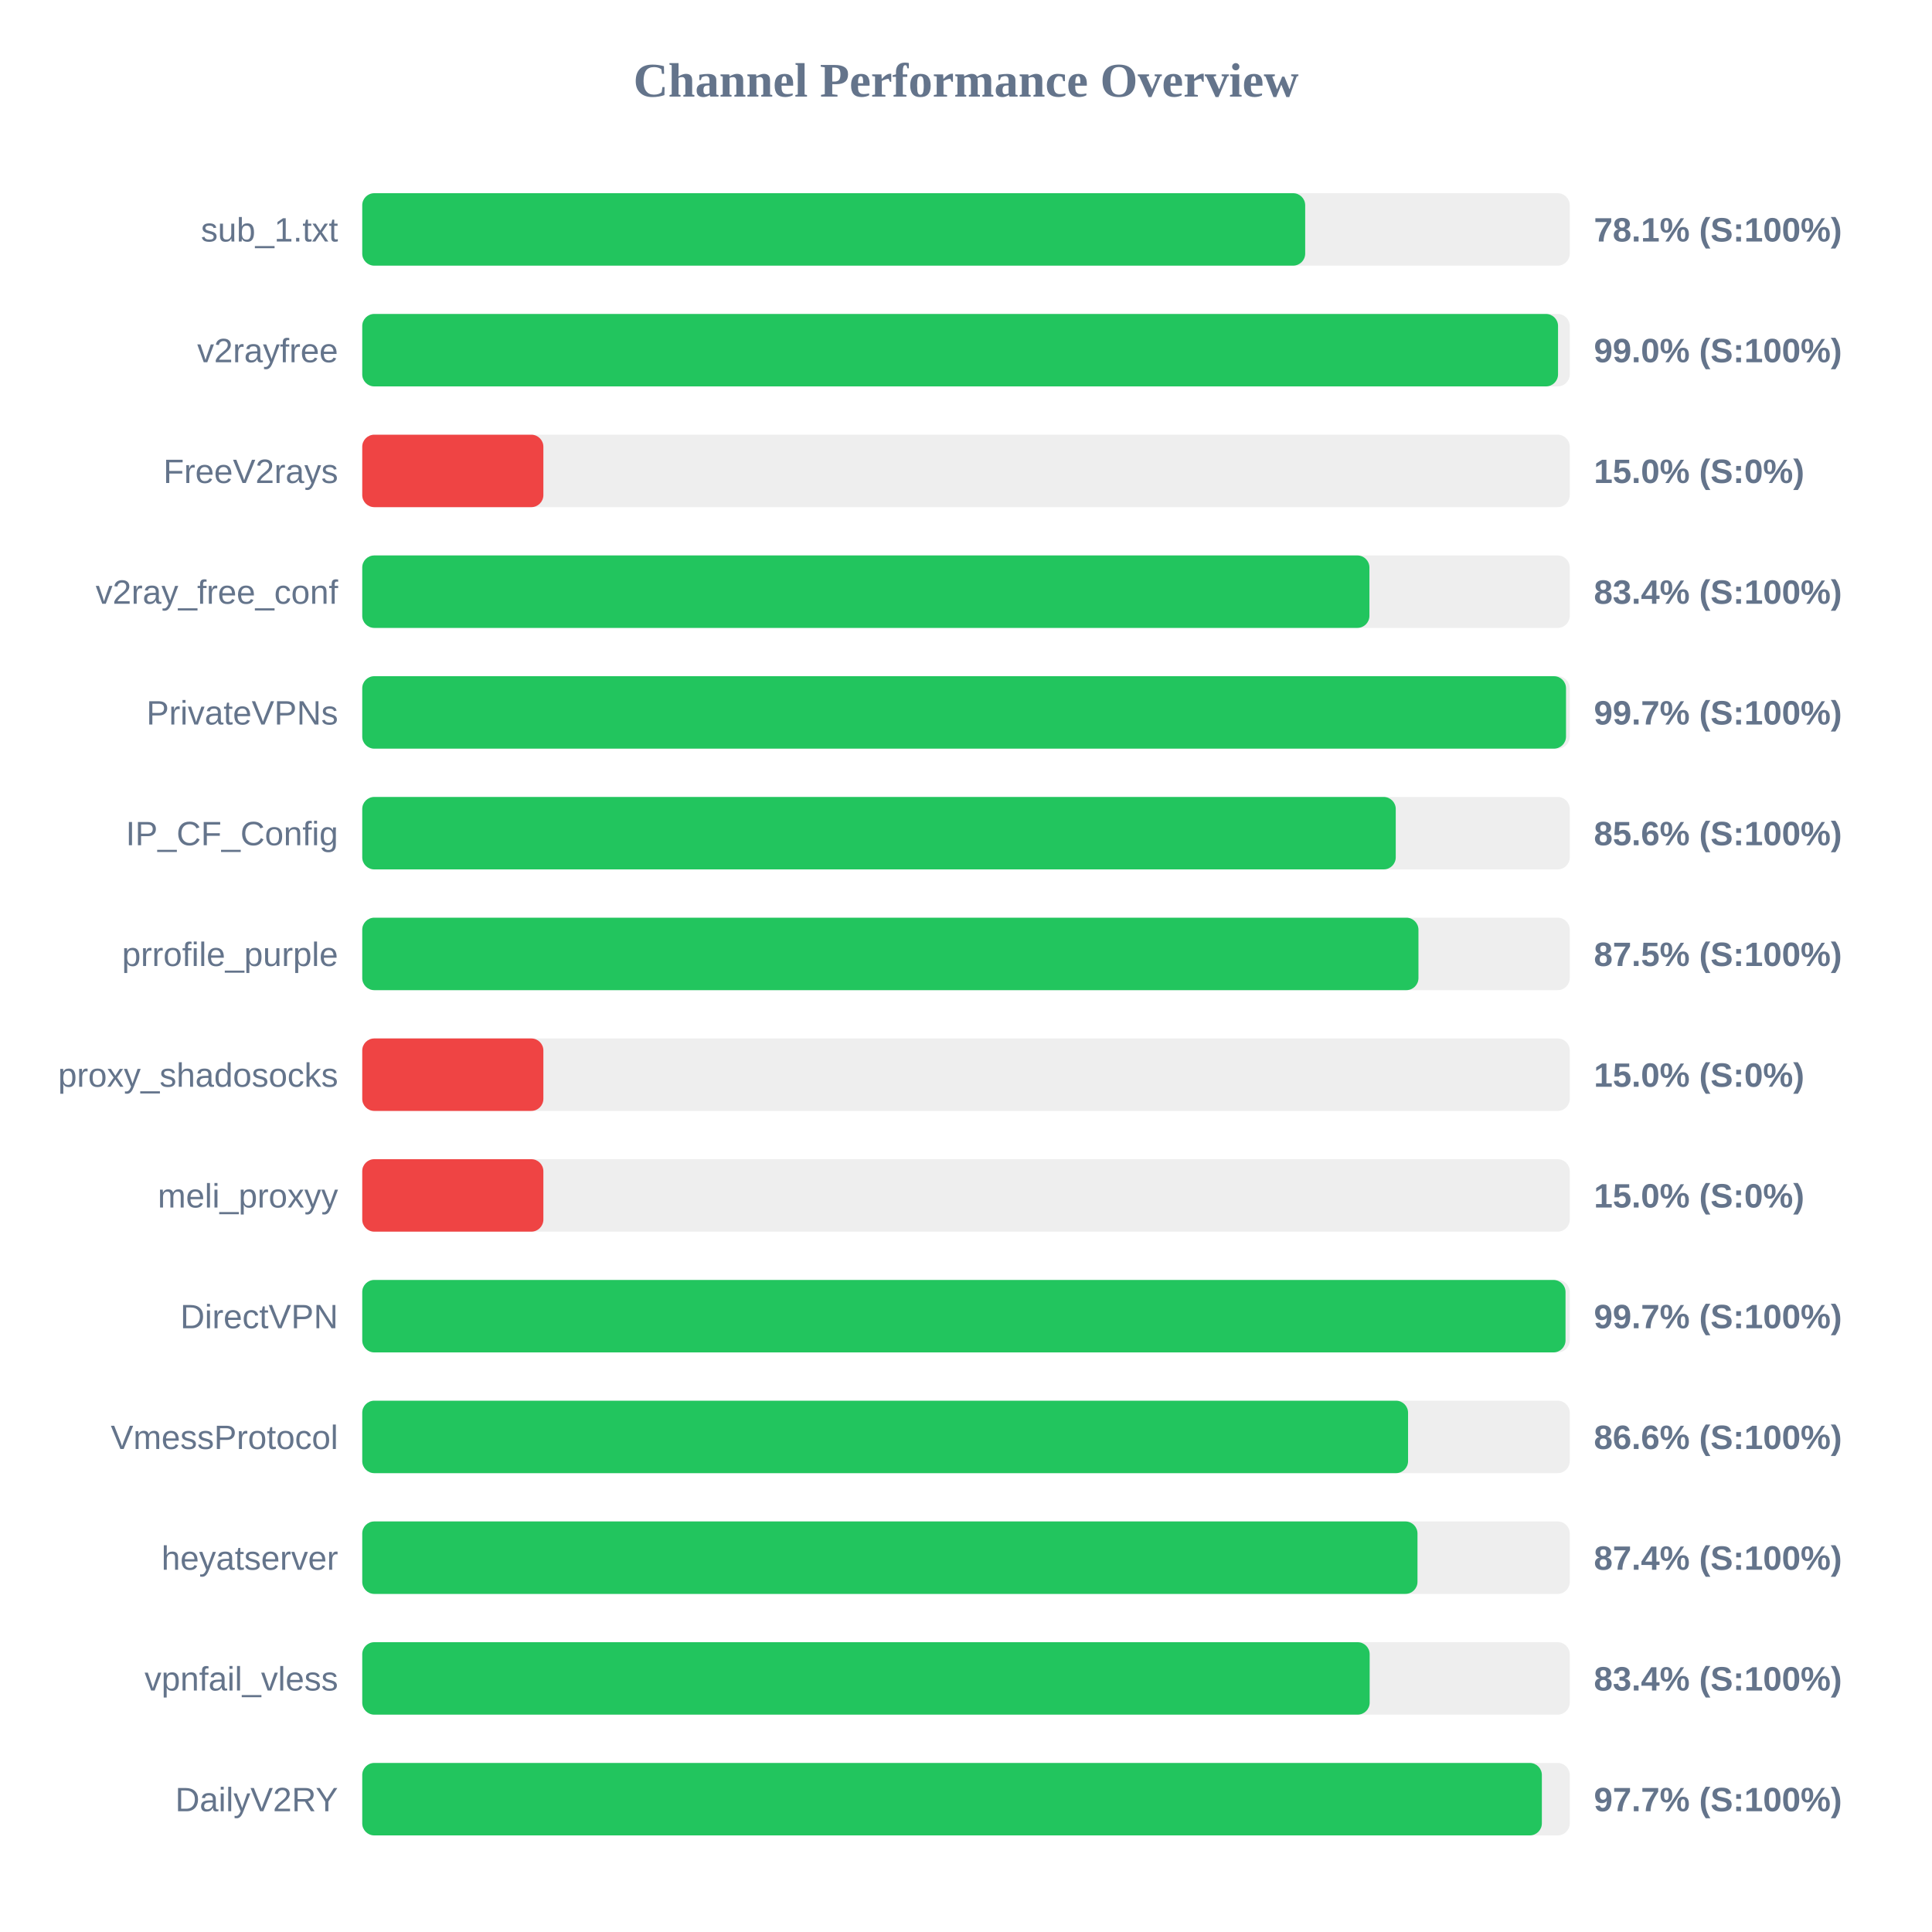
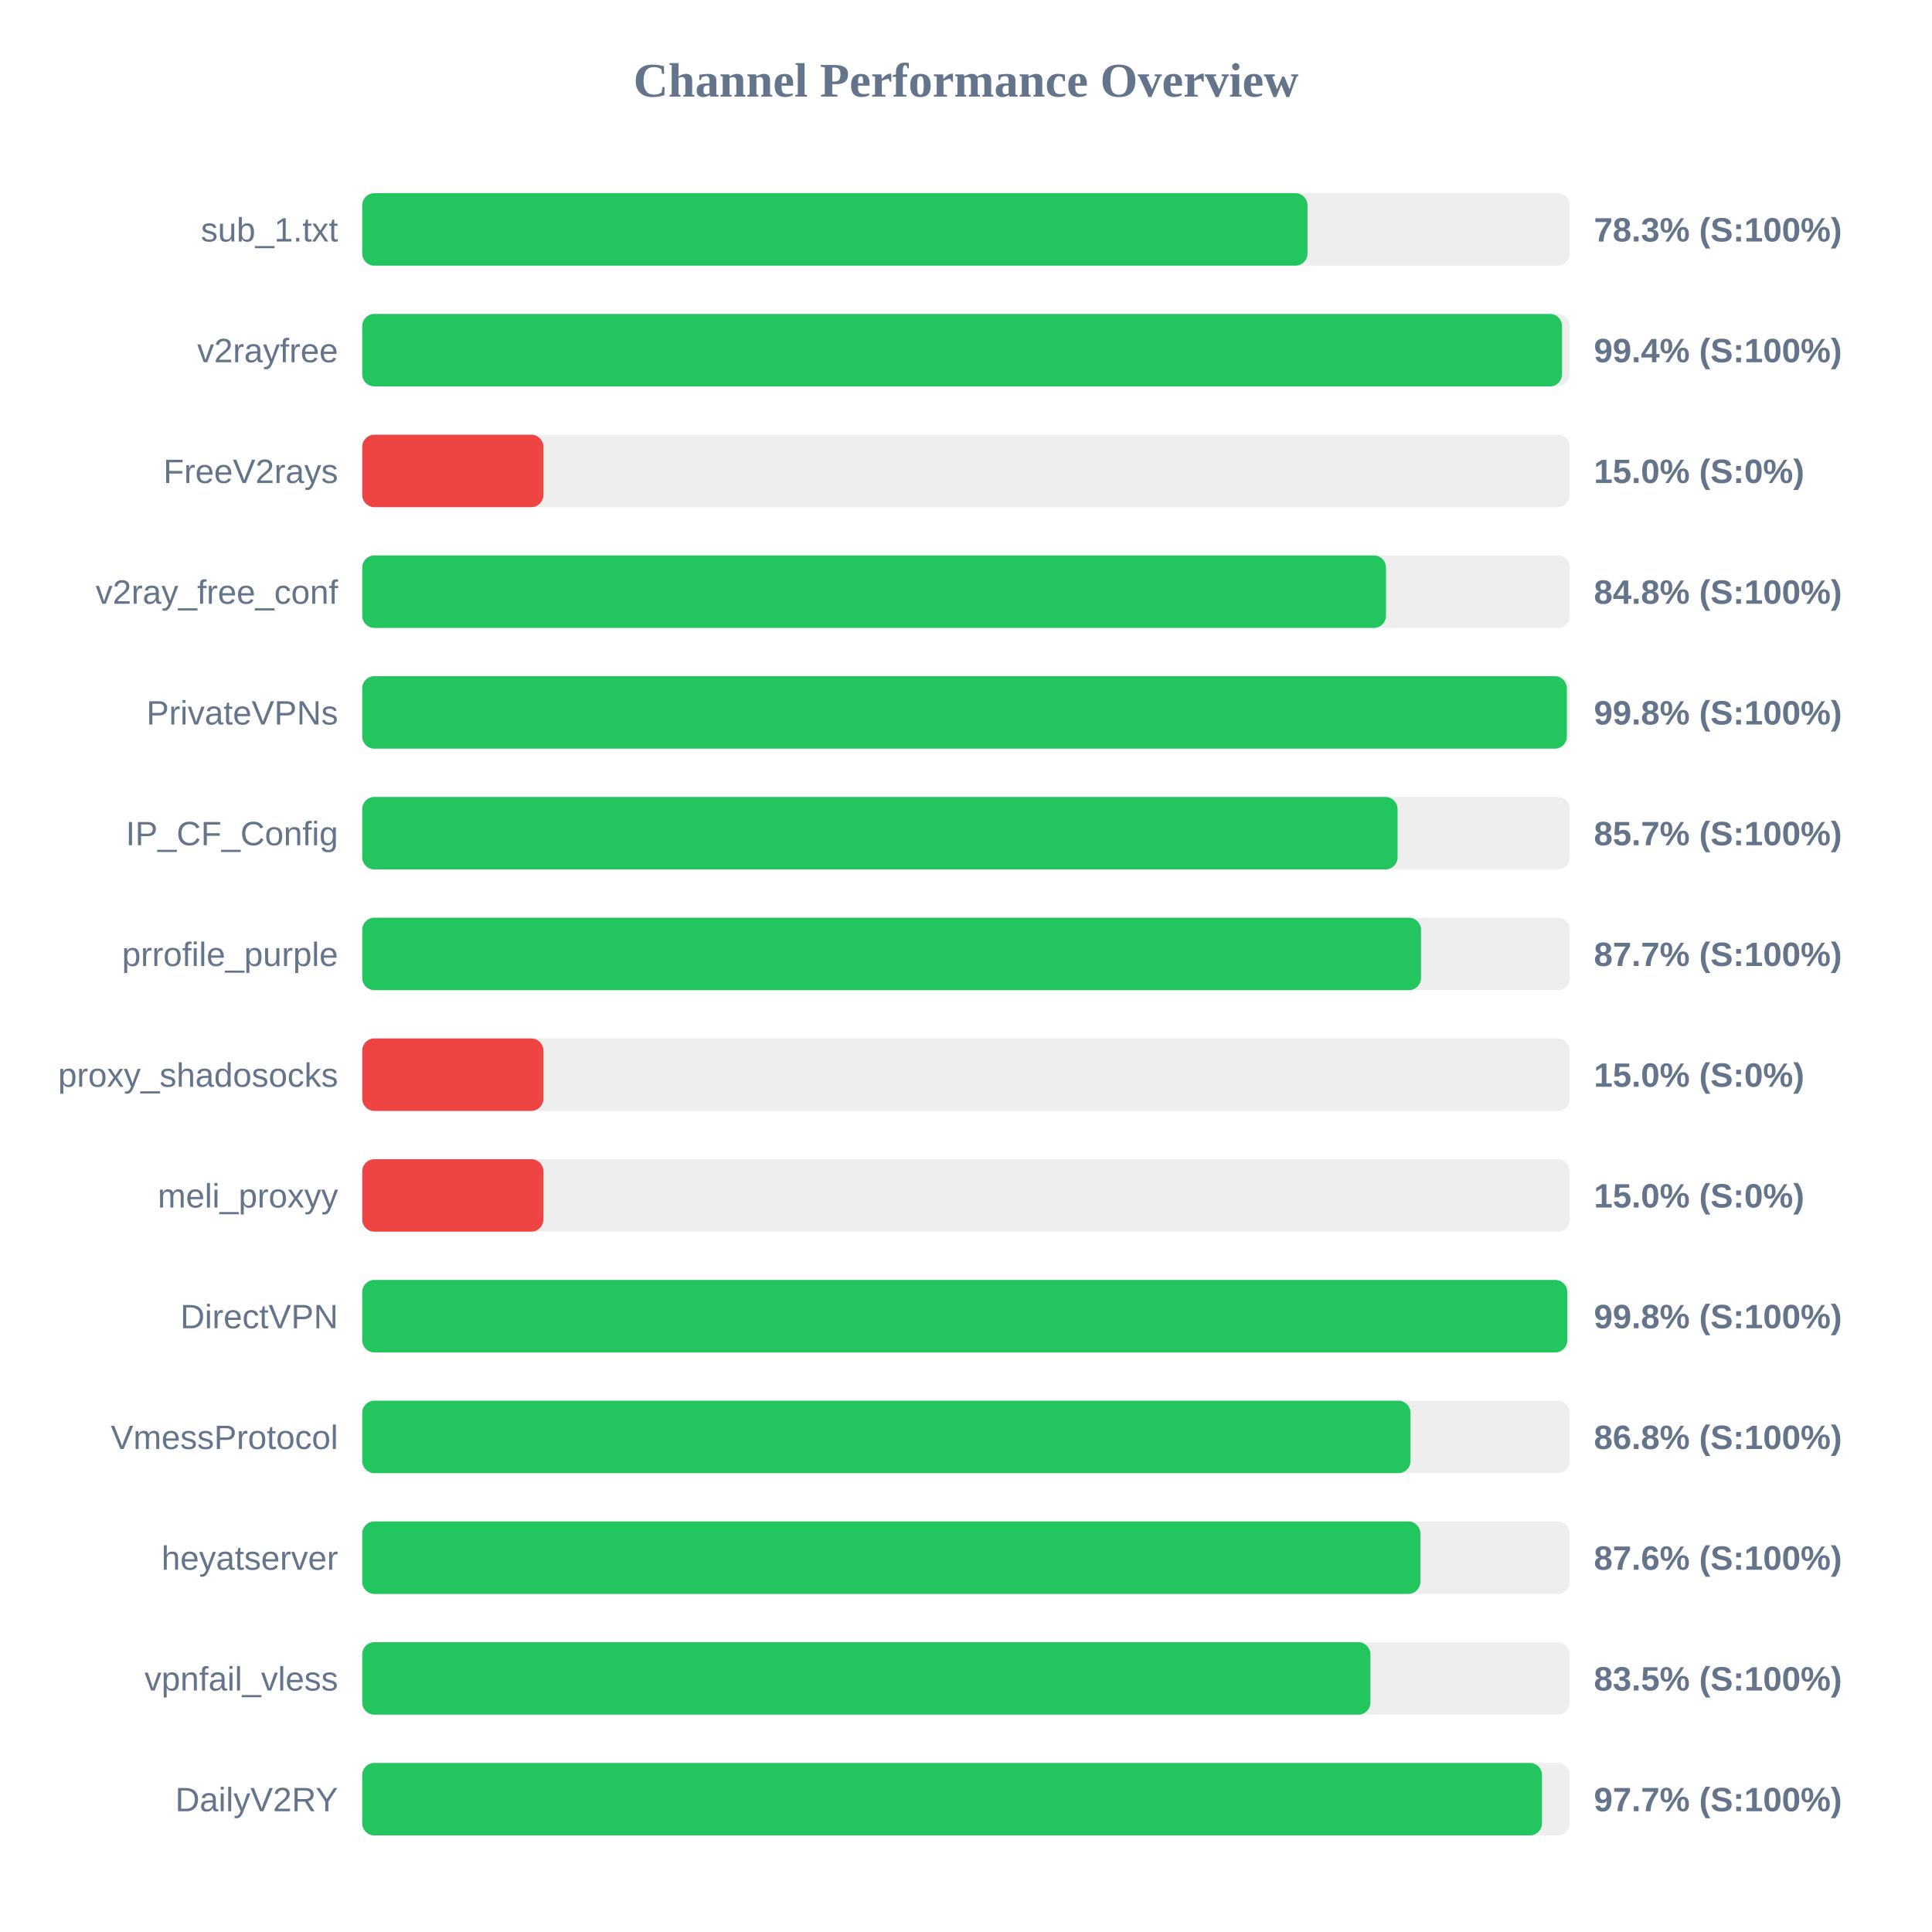
<svg xmlns="http://www.w3.org/2000/svg" width="800" height="800" version="1.1">
  <style>
        .row { font: 14px Arial; fill: #64748b; }
        .score { font: bold 14px Arial; fill: #64748b; }
    </style>
  <text x="400" y="40" text-anchor="middle" font-size="20px" font-weight="bold" fill="#64748b">Channel Performance Overview</text>
  <rect x="150" y="80" width="500" height="30" fill="#eee" rx="5" />
-   <rect x="150" y="80" width="390.45" height="30" fill="#22c55e" rx="5" />
+   <rect x="150" y="80" width="391.4" height="30" fill="#22c55e" rx="5" />
  <text x="140" y="100" text-anchor="end" class="row">sub_1.txt</text>
-   <text x="660" y="100" text-anchor="start" class="score">78.1% (S:100%)</text>
+   <text x="660" y="100" text-anchor="start" class="score">78.3% (S:100%)</text>
  <rect x="150" y="130" width="500" height="30" fill="#eee" rx="5" />
-   <rect x="150" y="130" width="495.15" height="30" fill="#22c55e" rx="5" />
+   <rect x="150" y="130" width="496.8" height="30" fill="#22c55e" rx="5" />
  <text x="140" y="150" text-anchor="end" class="row">v2rayfree</text>
-   <text x="660" y="150" text-anchor="start" class="score">99.0% (S:100%)</text>
+   <text x="660" y="150" text-anchor="start" class="score">99.4% (S:100%)</text>
  <rect x="150" y="180" width="500" height="30" fill="#eee" rx="5" />
  <rect x="150" y="180" width="75.0" height="30" fill="#ef4444" rx="5" />
  <text x="140" y="200" text-anchor="end" class="row">FreeV2rays</text>
  <text x="660" y="200" text-anchor="start" class="score">15.0% (S:0%)</text>
  <rect x="150" y="230" width="500" height="30" fill="#eee" rx="5" />
-   <rect x="150" y="230" width="417.05" height="30" fill="#22c55e" rx="5" />
+   <rect x="150" y="230" width="423.9" height="30" fill="#22c55e" rx="5" />
  <text x="140" y="250" text-anchor="end" class="row">v2ray_free_conf</text>
-   <text x="660" y="250" text-anchor="start" class="score">83.4% (S:100%)</text>
+   <text x="660" y="250" text-anchor="start" class="score">84.8% (S:100%)</text>
  <rect x="150" y="280" width="500" height="30" fill="#eee" rx="5" />
-   <rect x="150" y="280" width="498.45" height="30" fill="#22c55e" rx="5" />
+   <rect x="150" y="280" width="498.8" height="30" fill="#22c55e" rx="5" />
  <text x="140" y="300" text-anchor="end" class="row">PrivateVPNs</text>
-   <text x="660" y="300" text-anchor="start" class="score">99.7% (S:100%)</text>
+   <text x="660" y="300" text-anchor="start" class="score">99.8% (S:100%)</text>
  <rect x="150" y="330" width="500" height="30" fill="#eee" rx="5" />
-   <rect x="150" y="330" width="427.95" height="30" fill="#22c55e" rx="5" />
+   <rect x="150" y="330" width="428.7" height="30" fill="#22c55e" rx="5" />
  <text x="140" y="350" text-anchor="end" class="row">IP_CF_Config</text>
-   <text x="660" y="350" text-anchor="start" class="score">85.6% (S:100%)</text>
+   <text x="660" y="350" text-anchor="start" class="score">85.7% (S:100%)</text>
  <rect x="150" y="380" width="500" height="30" fill="#eee" rx="5" />
-   <rect x="150" y="380" width="437.35" height="30" fill="#22c55e" rx="5" />
+   <rect x="150" y="380" width="438.4" height="30" fill="#22c55e" rx="5" />
  <text x="140" y="400" text-anchor="end" class="row">prrofile_purple</text>
-   <text x="660" y="400" text-anchor="start" class="score">87.5% (S:100%)</text>
+   <text x="660" y="400" text-anchor="start" class="score">87.7% (S:100%)</text>
  <rect x="150" y="430" width="500" height="30" fill="#eee" rx="5" />
  <rect x="150" y="430" width="75.0" height="30" fill="#ef4444" rx="5" />
  <text x="140" y="450" text-anchor="end" class="row">proxy_shadosocks</text>
  <text x="660" y="450" text-anchor="start" class="score">15.0% (S:0%)</text>
  <rect x="150" y="480" width="500" height="30" fill="#eee" rx="5" />
  <rect x="150" y="480" width="75.0" height="30" fill="#ef4444" rx="5" />
  <text x="140" y="500" text-anchor="end" class="row">meli_proxyy</text>
  <text x="660" y="500" text-anchor="start" class="score">15.0% (S:0%)</text>
  <rect x="150" y="530" width="500" height="30" fill="#eee" rx="5" />
-   <rect x="150" y="530" width="498.25" height="30" fill="#22c55e" rx="5" />
+   <rect x="150" y="530" width="498.95" height="30" fill="#22c55e" rx="5" />
  <text x="140" y="550" text-anchor="end" class="row">DirectVPN</text>
-   <text x="660" y="550" text-anchor="start" class="score">99.7% (S:100%)</text>
+   <text x="660" y="550" text-anchor="start" class="score">99.8% (S:100%)</text>
  <rect x="150" y="580" width="500" height="30" fill="#eee" rx="5" />
-   <rect x="150" y="580" width="433.05" height="30" fill="#22c55e" rx="5" />
+   <rect x="150" y="580" width="434.05" height="30" fill="#22c55e" rx="5" />
  <text x="140" y="600" text-anchor="end" class="row">VmessProtocol</text>
-   <text x="660" y="600" text-anchor="start" class="score">86.6% (S:100%)</text>
+   <text x="660" y="600" text-anchor="start" class="score">86.8% (S:100%)</text>
  <rect x="150" y="630" width="500" height="30" fill="#eee" rx="5" />
-   <rect x="150" y="630" width="436.95" height="30" fill="#22c55e" rx="5" />
+   <rect x="150" y="630" width="438.15" height="30" fill="#22c55e" rx="5" />
  <text x="140" y="650" text-anchor="end" class="row">heyatserver</text>
-   <text x="660" y="650" text-anchor="start" class="score">87.4% (S:100%)</text>
+   <text x="660" y="650" text-anchor="start" class="score">87.6% (S:100%)</text>
  <rect x="150" y="680" width="500" height="30" fill="#eee" rx="5" />
-   <rect x="150" y="680" width="417.15" height="30" fill="#22c55e" rx="5" />
+   <rect x="150" y="680" width="417.45" height="30" fill="#22c55e" rx="5" />
  <text x="140" y="700" text-anchor="end" class="row">vpnfail_vless</text>
-   <text x="660" y="700" text-anchor="start" class="score">83.4% (S:100%)</text>
+   <text x="660" y="700" text-anchor="start" class="score">83.5% (S:100%)</text>
  <rect x="150" y="730" width="500" height="30" fill="#eee" rx="5" />
-   <rect x="150" y="730" width="488.45" height="30" fill="#22c55e" rx="5" />
+   <rect x="150" y="730" width="488.5" height="30" fill="#22c55e" rx="5" />
  <text x="140" y="750" text-anchor="end" class="row">DailyV2RY</text>
  <text x="660" y="750" text-anchor="start" class="score">97.7% (S:100%)</text>
</svg>
